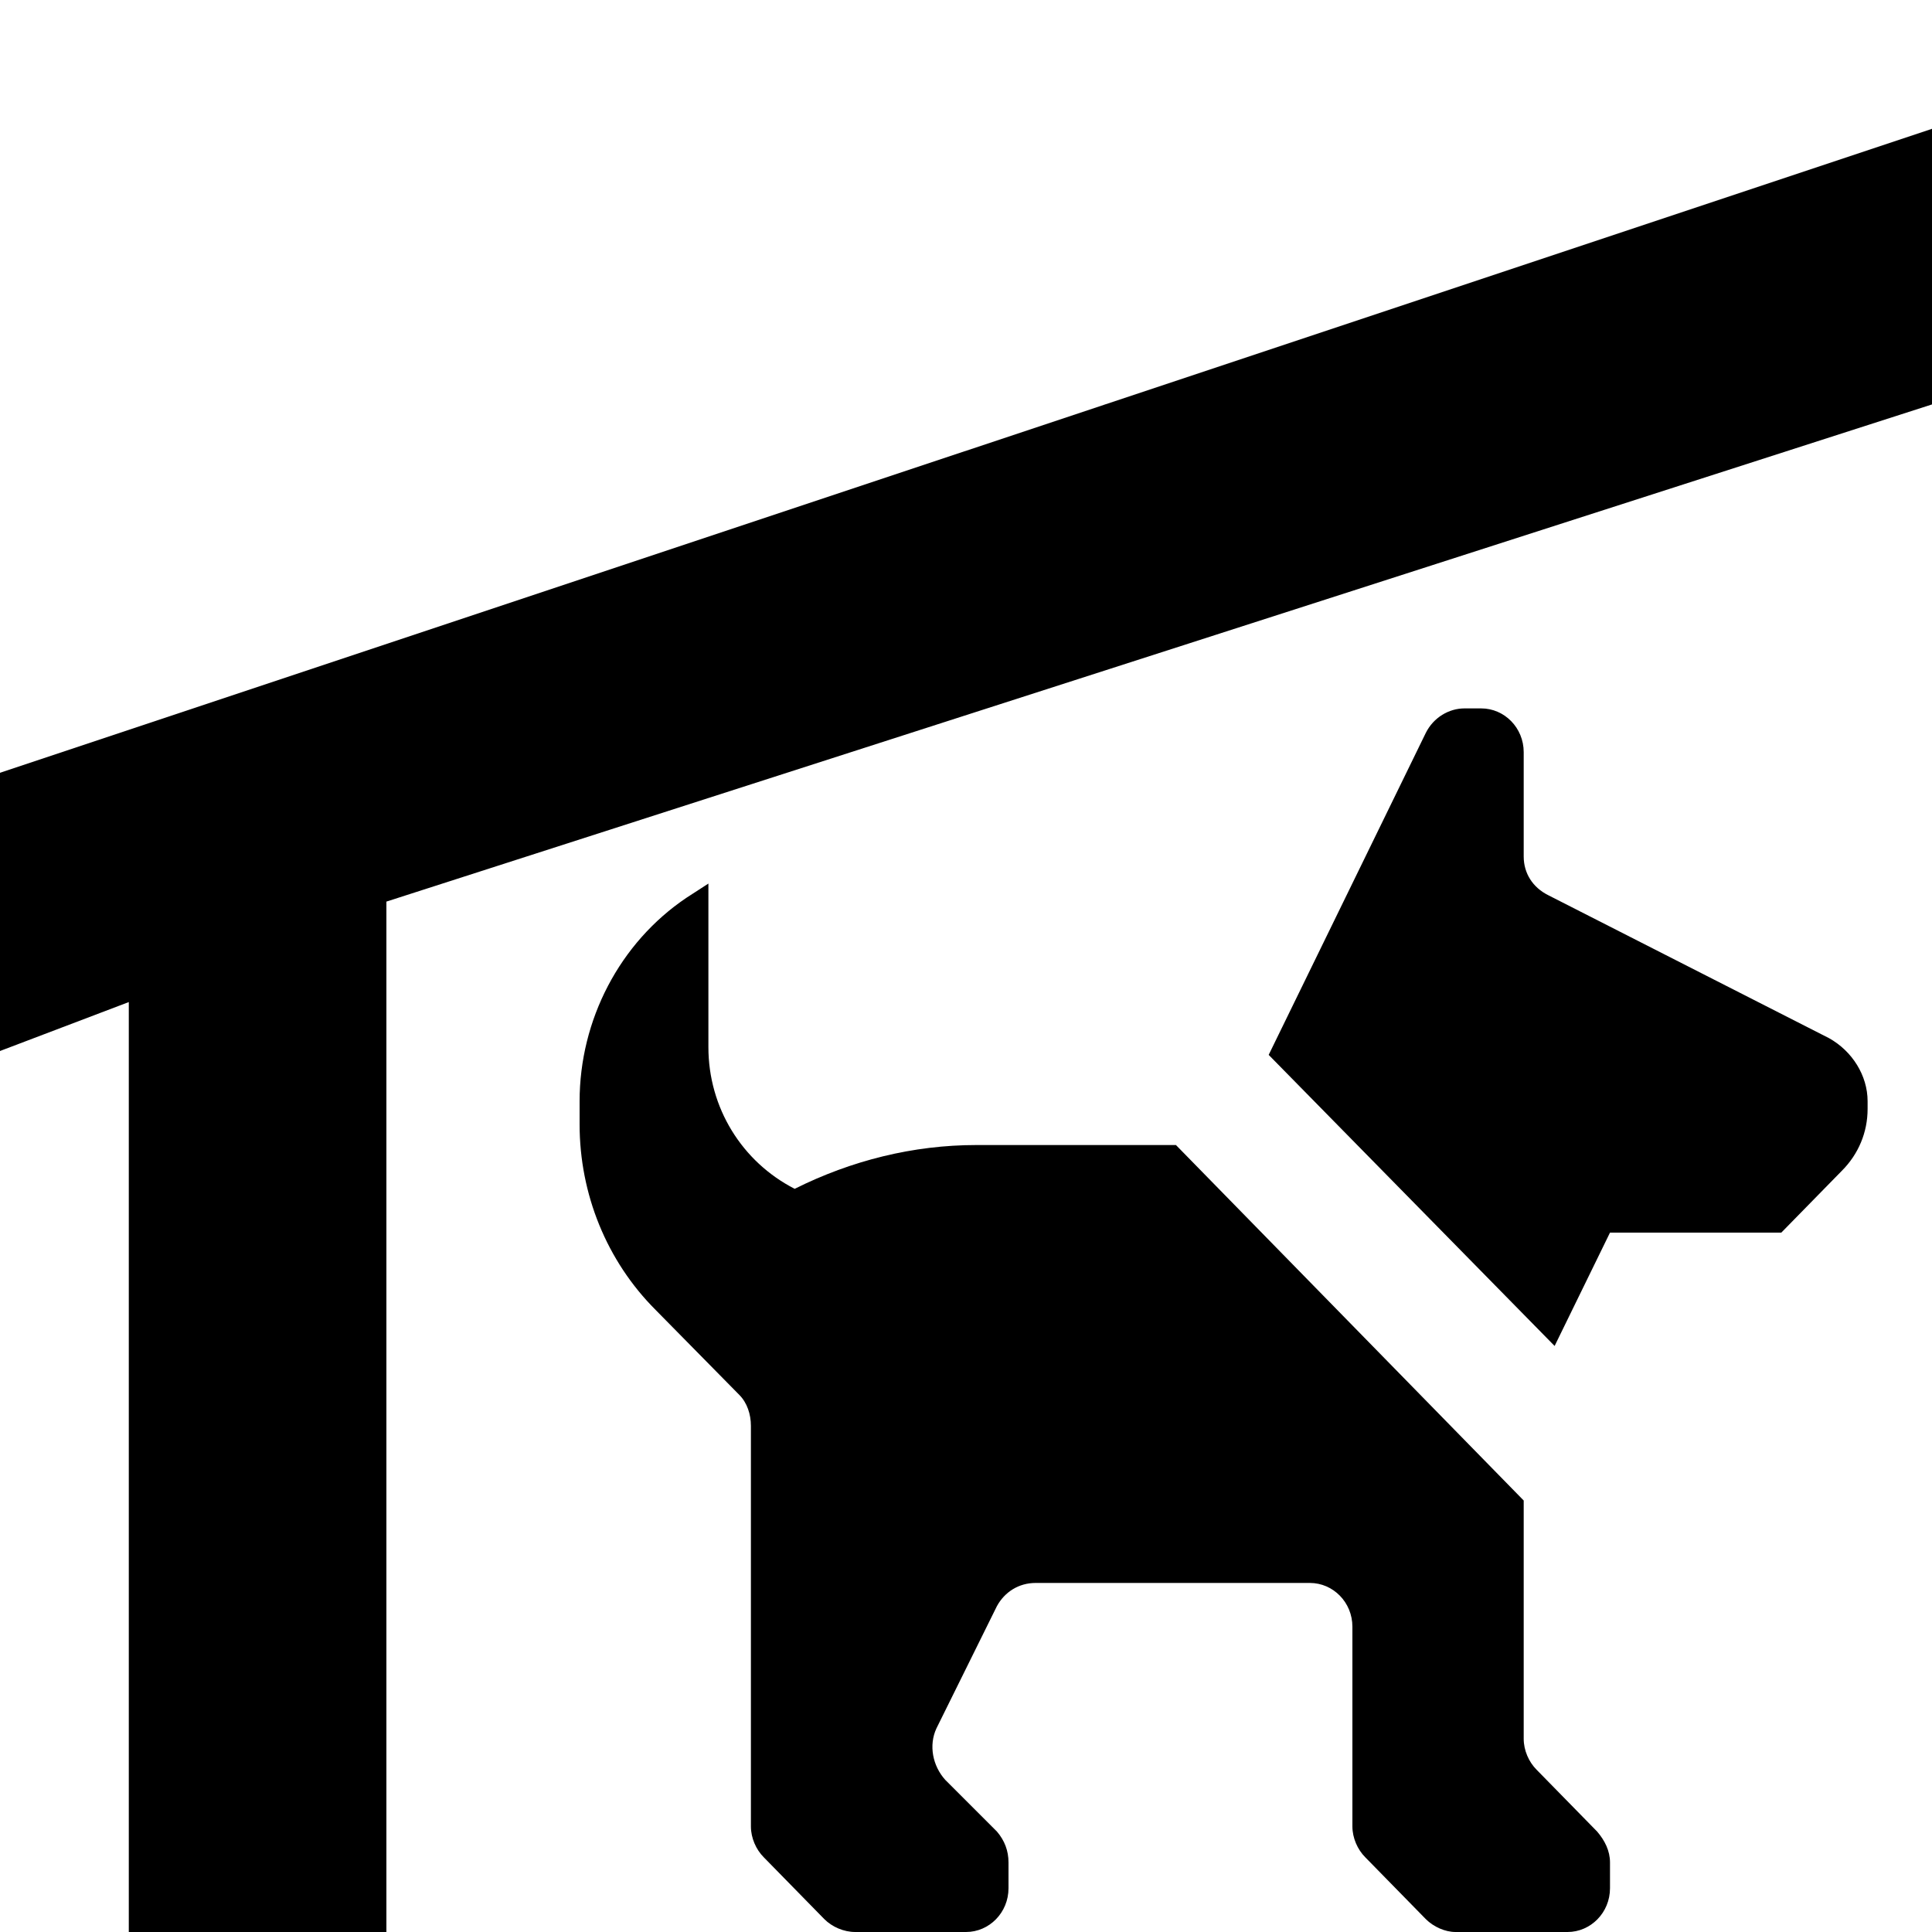
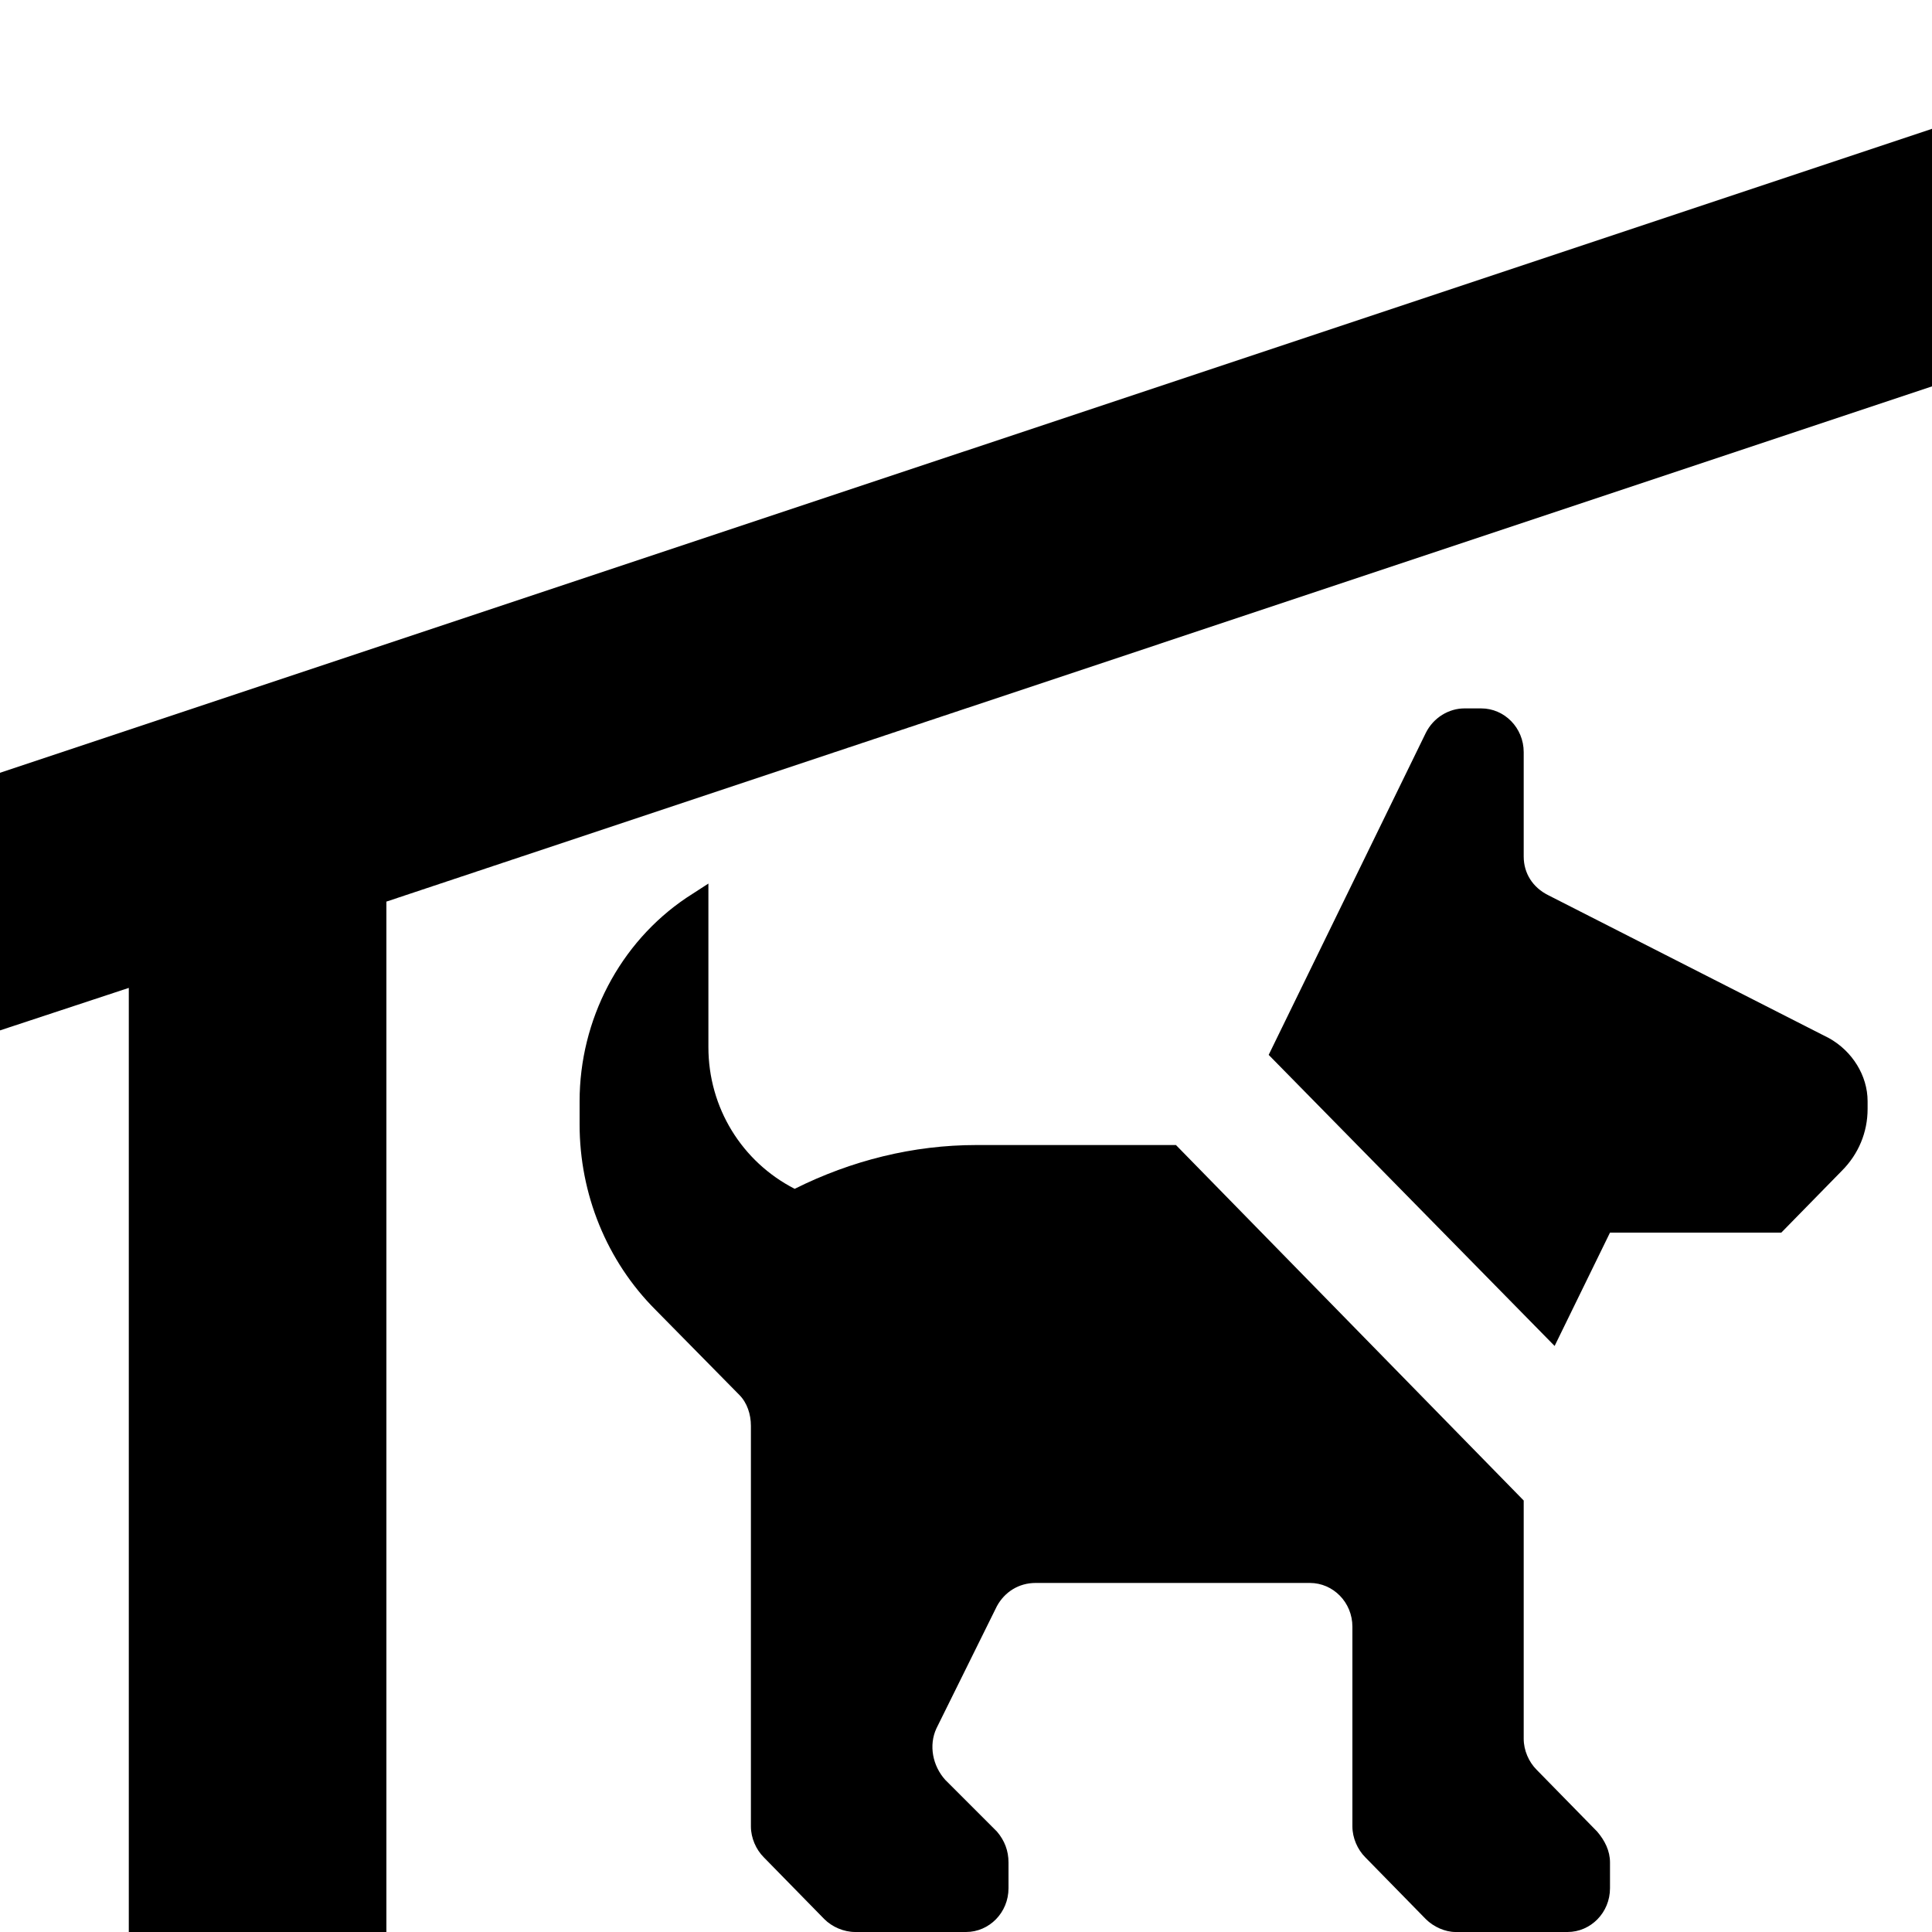
<svg xmlns="http://www.w3.org/2000/svg" viewBox="0 0 15 15">
-   <path d="M3 7L3 15L1 15L1 7.78L0 8.16L0 6L15 1L15 3.14L3 7ZM5.5 6.86L5.5 8.13C5.5 8.6 5.76 9.02 6.17 9.23C6.61 9.01 7.09 8.89 7.58 8.89L9.13 8.89L11.83 11.65L11.83 13.5C11.83 13.59 11.87 13.68 11.93 13.74L12.4 14.22C12.46 14.29 12.5 14.37 12.5 14.46L12.5 14.66C12.5 14.85 12.35 15 12.17 15L11.3 15C11.22 15 11.13 14.96 11.07 14.9L10.6 14.42C10.54 14.36 10.5 14.27 10.5 14.18L10.5 12.63C10.5 12.44 10.35 12.29 10.17 12.29L8.04 12.29C7.91 12.29 7.8 12.36 7.74 12.47L7.27 13.42C7.21 13.55 7.24 13.71 7.34 13.82L7.74 14.22C7.8 14.29 7.83 14.37 7.83 14.46L7.83 14.66C7.83 14.85 7.68 15 7.5 15L6.64 15C6.55 15 6.46 14.96 6.4 14.9L5.93 14.42C5.87 14.36 5.83 14.27 5.83 14.18L5.83 11.07C5.83 10.98 5.8 10.89 5.74 10.83L5.09 10.17C4.71 9.79 4.5 9.27 4.5 8.73L4.5 8.55C4.5 7.92 4.81 7.32 5.33 6.97L5.5 6.86ZM11.5 5.5C11.68 5.5 11.83 5.65 11.83 5.84L11.83 6.65C11.83 6.78 11.9 6.89 12.02 6.95L14.2 8.06C14.38 8.16 14.5 8.35 14.5 8.55L14.5 8.61C14.5 8.79 14.43 8.96 14.3 9.09L13.83 9.57L12.5 9.57L12.07 10.45L9.85 8.19L11.07 5.69C11.13 5.57 11.25 5.5 11.37 5.5L11.5 5.5Z" />
+   <path d="M5.5 6.86L5.5 8.13C5.5 8.6 5.76 9.02 6.17 9.23C6.61 9.01 7.09 8.89 7.58 8.89L9.13 8.89L11.83 11.65L11.83 13.5C11.83 13.59 11.87 13.68 11.93 13.74L12.4 14.22C12.46 14.29 12.5 14.37 12.5 14.46L12.5 14.66C12.5 14.85 12.35 15 12.17 15L11.3 15C11.22 15 11.13 14.96 11.07 14.9L10.6 14.42C10.54 14.36 10.5 14.27 10.5 14.18L10.5 12.63C10.5 12.44 10.35 12.29 10.17 12.29L8.04 12.29C7.91 12.29 7.8 12.36 7.74 12.47L7.27 13.42C7.21 13.55 7.24 13.71 7.34 13.82L7.74 14.22C7.8 14.29 7.83 14.37 7.83 14.46L7.83 14.66C7.83 14.85 7.68 15 7.5 15L6.64 15C6.55 15 6.46 14.96 6.4 14.9L5.93 14.42C5.87 14.36 5.83 14.27 5.83 14.18L5.83 11.07C5.83 10.98 5.8 10.89 5.74 10.83L5.09 10.17C4.71 9.79 4.5 9.27 4.5 8.73L4.5 8.55C4.5 7.92 4.81 7.32 5.33 6.97L5.5 6.86ZM11.5 5.5C11.68 5.5 11.83 5.65 11.83 5.84L11.83 6.65C11.83 6.78 11.9 6.89 12.02 6.95L14.2 8.06C14.38 8.16 14.5 8.35 14.5 8.55L14.5 8.61C14.5 8.79 14.43 8.96 14.3 9.09L13.83 9.57L12.5 9.57L12.07 10.45L9.85 8.19L11.07 5.69C11.13 5.57 11.25 5.5 11.37 5.5L11.5 5.5ZM15 1L15 3L3 7L3 15L1 15L1 7.67L0 8L0 6z" />
</svg>
